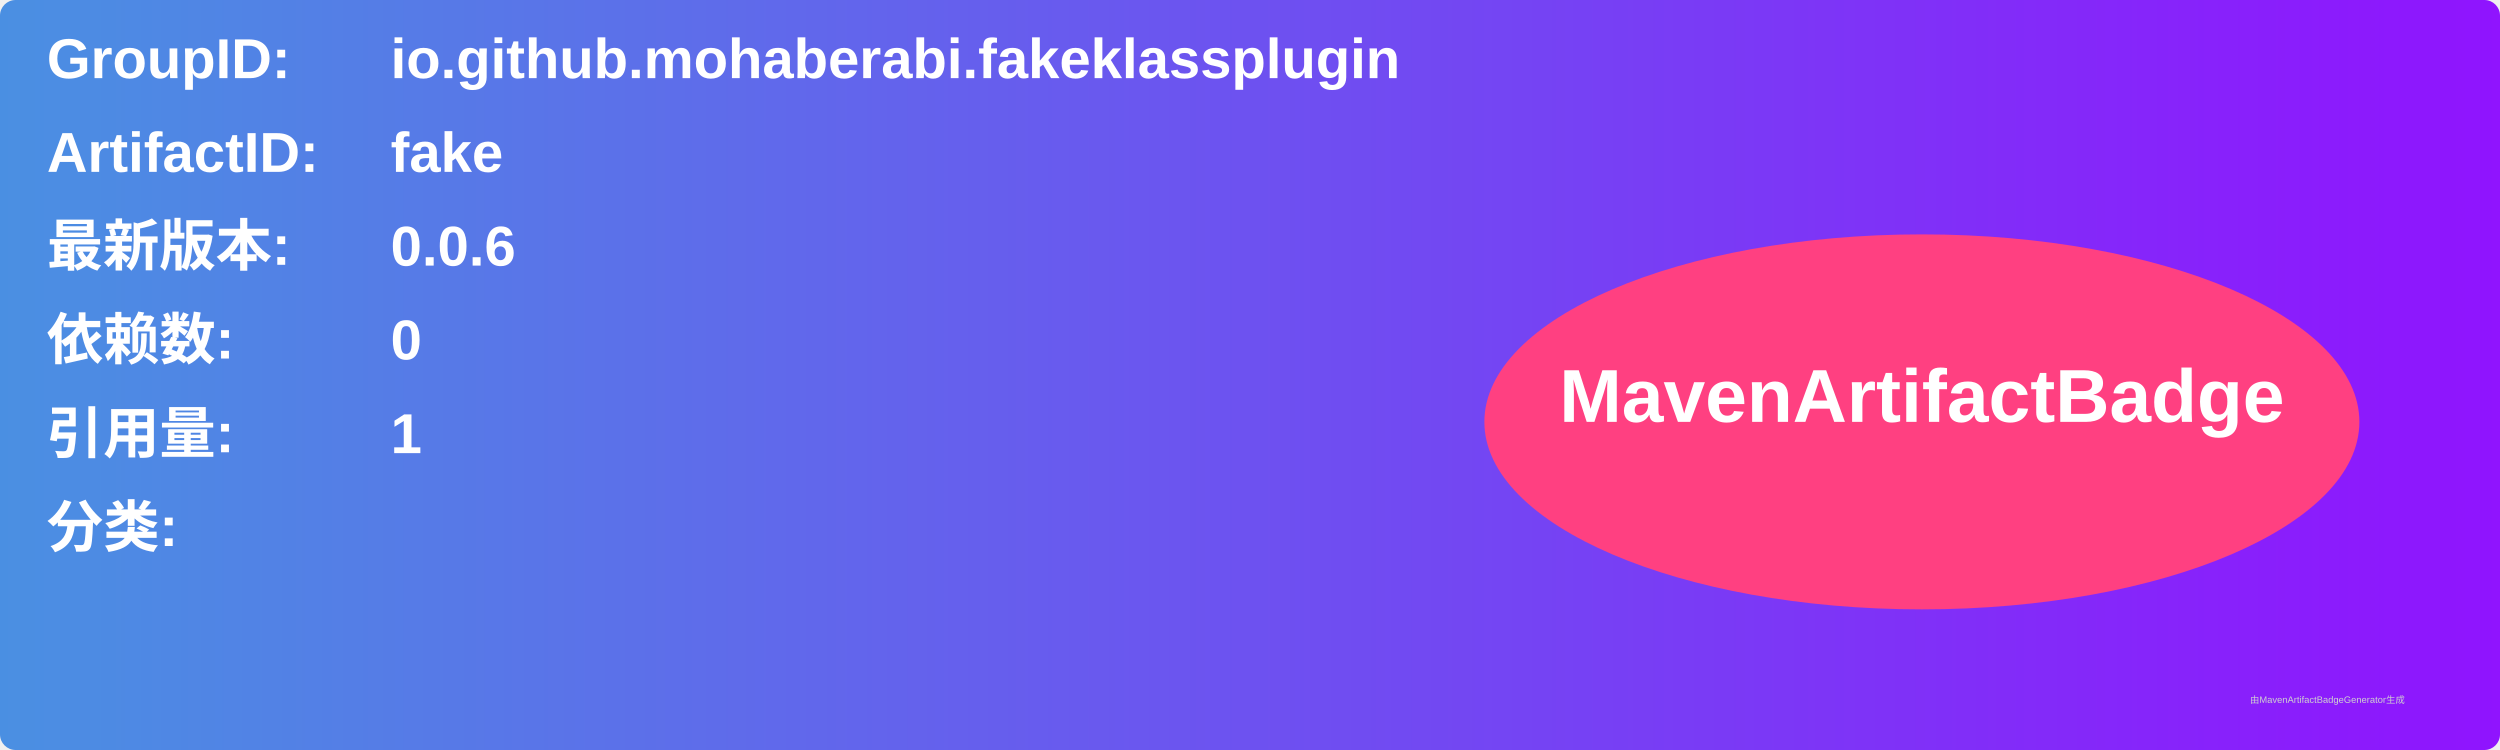
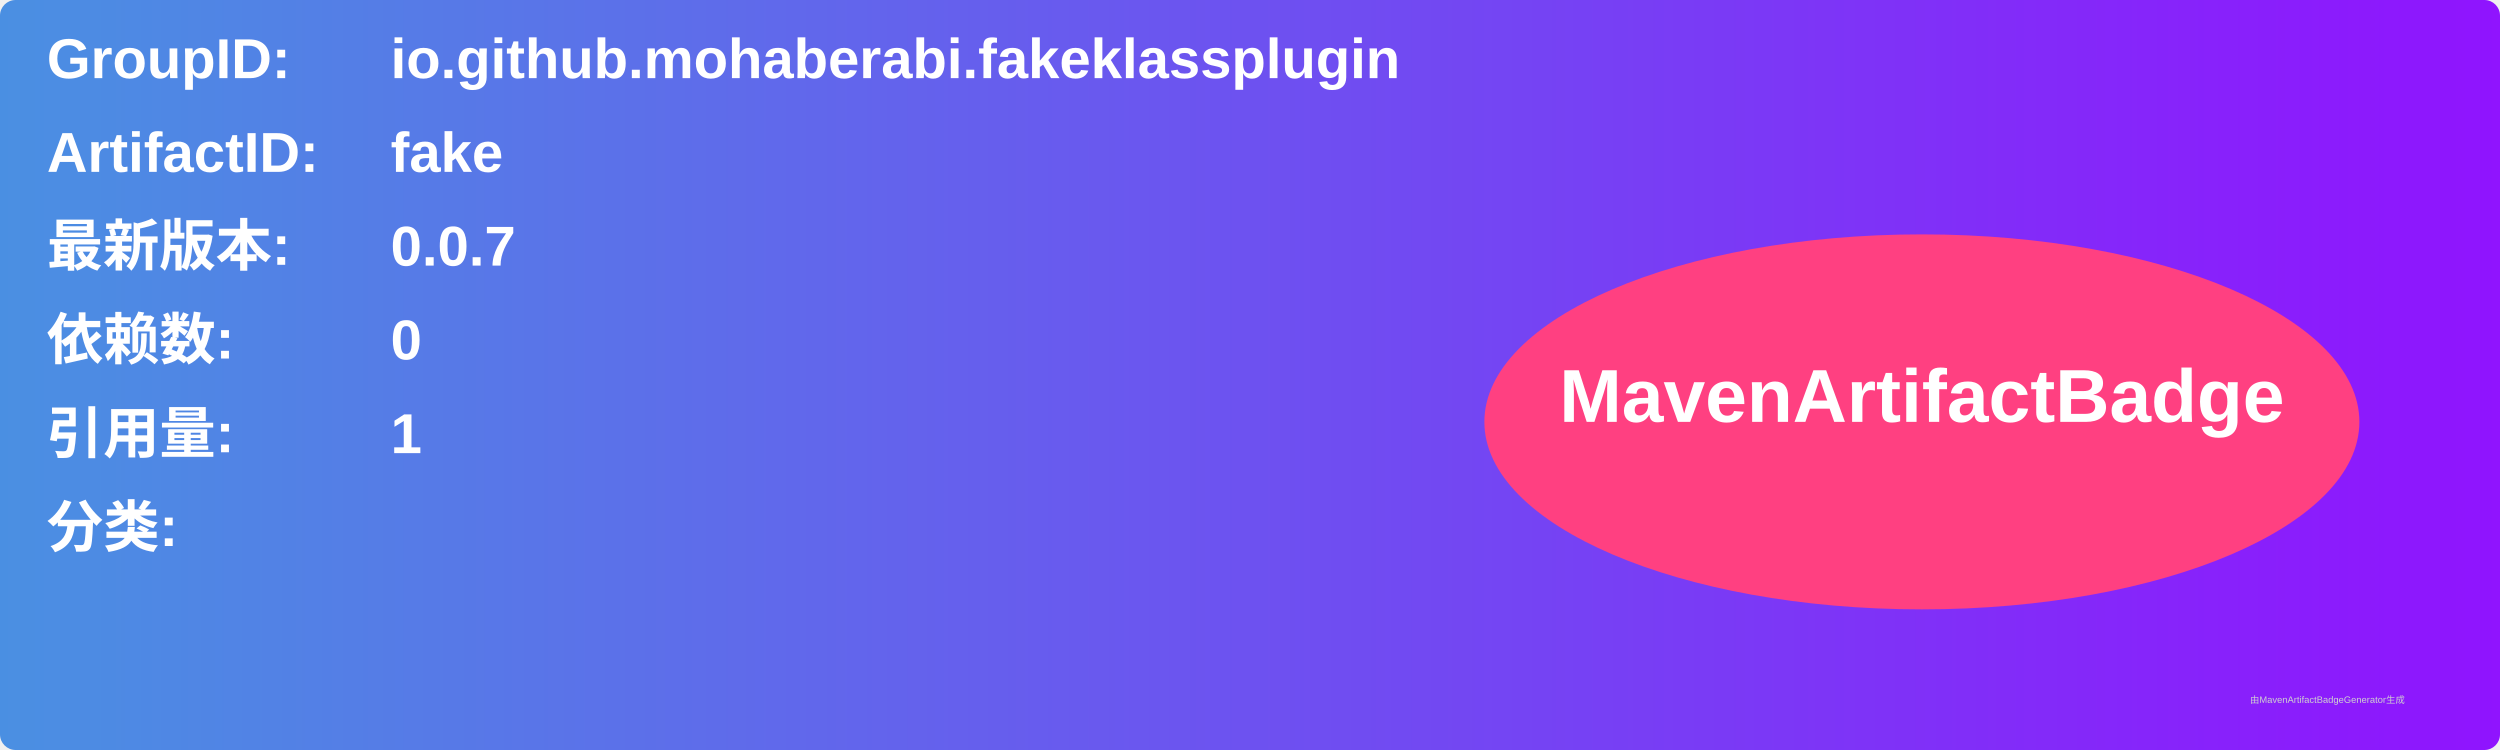
<svg xmlns="http://www.w3.org/2000/svg" width="800" height="240" viewBox="0 0 800 240">
  <linearGradient id="grad" x1="0%" y1="0%" x2="100%" y2="0%">
    <stop offset="0%" stop-color="#4a90e2" />
    <stop offset="100%" stop-color="#9013fe" />
  </linearGradient>
  <rect width="100%" height="100%" rx="5" ry="5" fill="url(#grad)" />
  <g transform="translate(15, 15)">
    <text x="0" y="10" font-family="Arial" font-size="18" fill="white" font-weight="bold" width="260">GroupID:</text>
    <text x="110" y="10" font-family="Arial" font-size="18" fill="white" font-weight="bold" width="460">io.github.mohaberabi.fakeklassplugin</text>
    <text x="0" y="40" font-family="Arial" font-size="18" fill="white" font-weight="bold" width="260">ArtifactID:</text>
    <text x="110" y="40" font-family="Arial" font-size="18" fill="white" font-weight="bold" width="460">fake</text>
    <text x="0" y="70" font-family="Arial" font-size="18" fill="white" font-weight="bold">最新版本:</text>
    <text x="110" y="70" font-family="Arial" font-size="18" fill="white" font-weight="bold">
-       <tspan font-weight="bold">0.0.6</tspan>
+       <tspan font-weight="bold">0.0.7</tspan>
    </text>
    <text x="0" y="100" font-family="Arial" font-size="18" fill="white" font-weight="bold">依赖数: </text>
    <text x="110" y="100" font-family="Arial" font-size="18" fill="white">
      <tspan font-weight="bold">0</tspan>
    </text>
    <text x="0" y="130" font-family="Arial" font-size="18" fill="white" font-weight="bold">引用量: </text>
    <text x="110" y="130" font-family="Arial" font-size="18" fill="white">
      <tspan font-weight="bold">1</tspan>
    </text>
    <text x="0" y="160" font-family="Arial" font-size="18" fill="white" font-weight="bold">分类:</text>
    <text x="10" y="190" font-family="Arial" font-size="10" fill="white">
      <tspan font-weight="bold" />
    </text>
    <ellipse cx="600" cy="120" rx="140" ry="60" fill="#ff4081" />
    <text x="600" y="120" text-anchor="middle" font-family="Arial" font-size="24" fill="white" font-weight="bold">MavenArtifactBadge</text>
  </g>
  <text x="720" y="225" font-family="Arial" font-size="3" fill="#d0d0d0">由MavenArtifactBadgeGenerator生成</text>
</svg>
